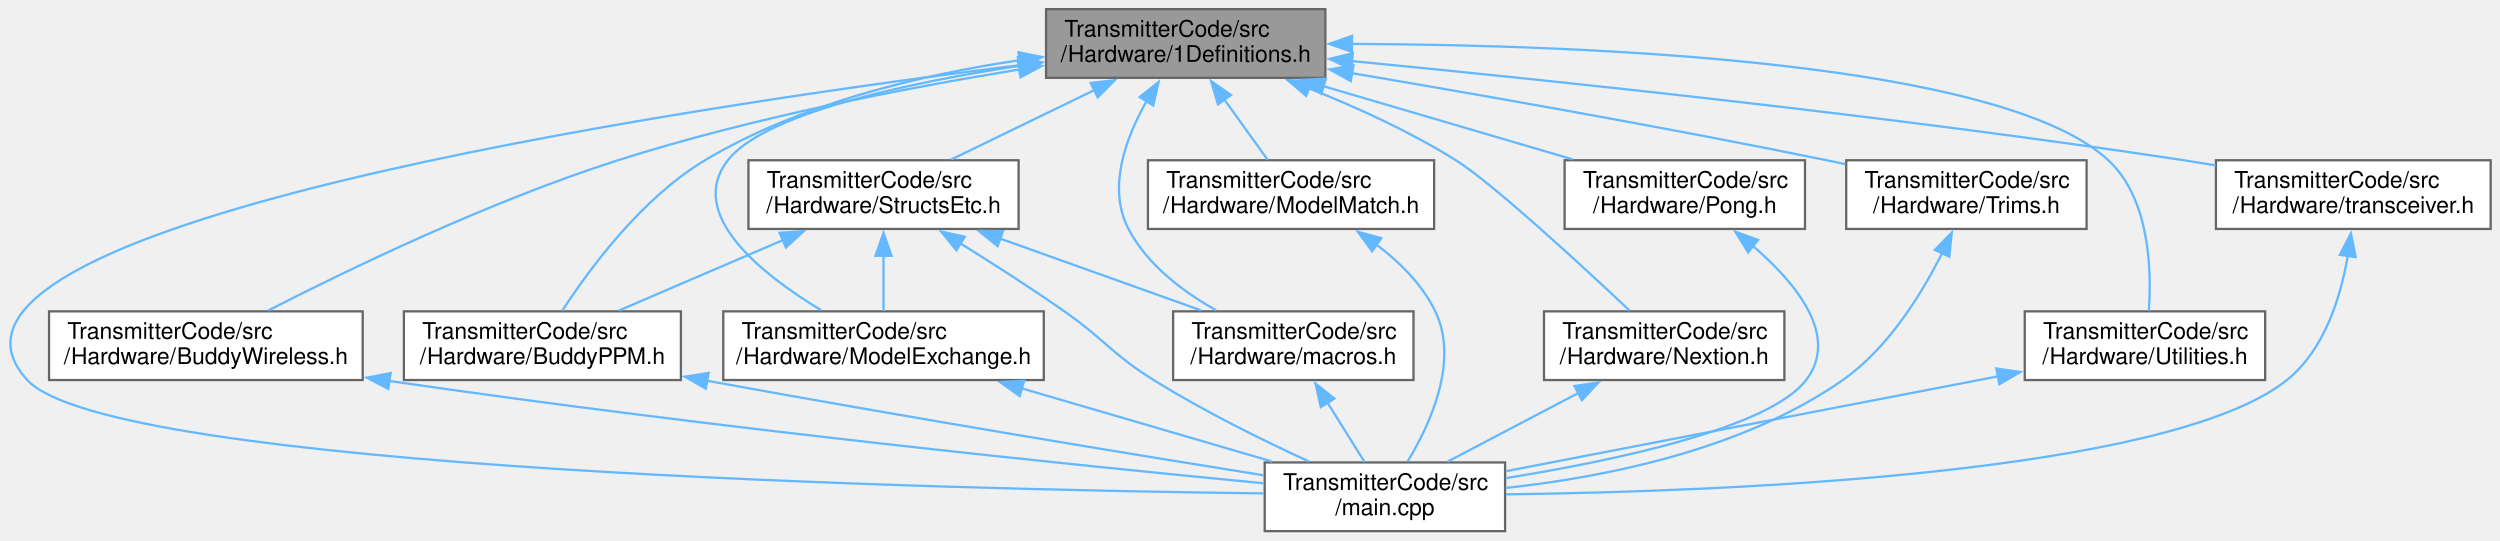
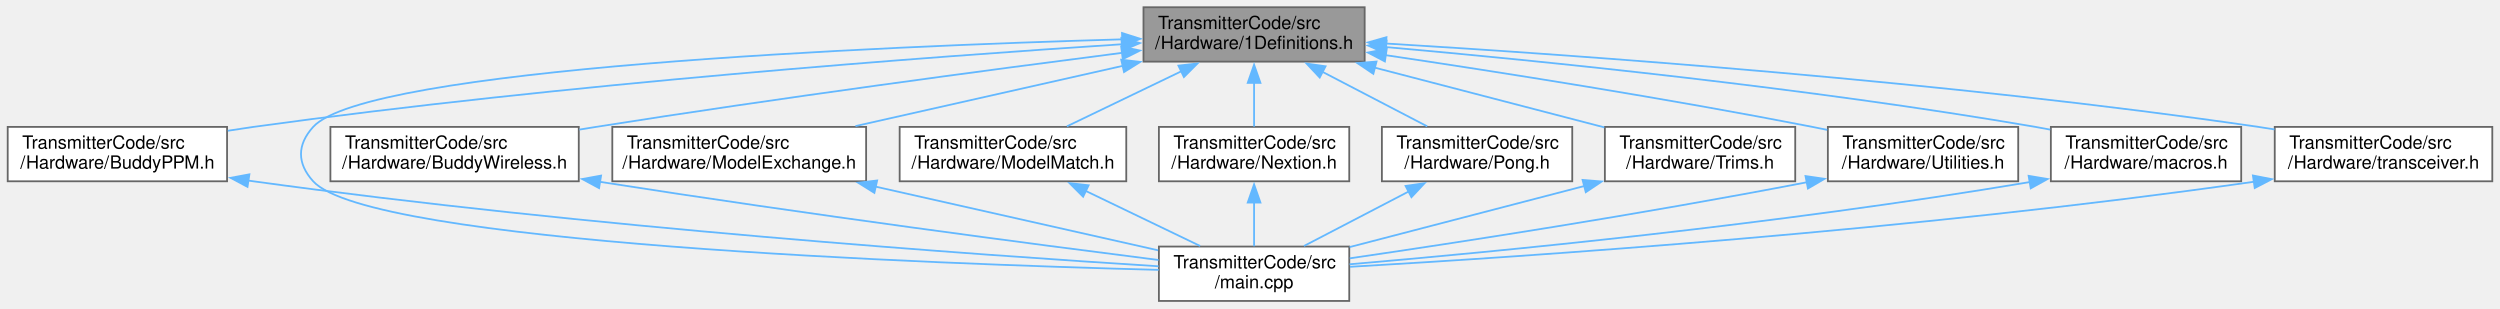
- <svg xmlns="http://www.w3.org/2000/svg" xmlns:xlink="http://www.w3.org/1999/xlink" width="1092pt" height="236pt" viewBox="0.00 0.00 1091.84 236.00">
-   <g id="graph0" class="graph" transform="scale(1 1) rotate(0) translate(4 232)">
+ <svg xmlns="http://www.w3.org/2000/svg" xmlns:xlink="http://www.w3.org/1999/xlink" width="1379pt" height="170pt" viewBox="0.00 0.00 1378.50 170.00">
+   <g id="graph0" class="graph" transform="scale(1 1) rotate(0) translate(4 166)">
    <g id="node1" class="node">
      <g id="a_node1">
        <a xlink:title=" ">
-           <polygon fill="#999999" stroke="#666666" points="574.84,-228 452.84,-228 452.84,-198 574.84,-198 574.84,-228" />
-           <text text-anchor="start" x="460.84" y="-216" font-family="Helvetica,sans-Serif" font-size="10.00">TransmitterCode/src</text>
-           <text text-anchor="middle" x="513.84" y="-205" font-family="Helvetica,sans-Serif" font-size="10.00">/Hardware/1Definitions.h</text>
+           <polygon fill="#999999" stroke="#666666" points="748.5,-162 626.5,-162 626.5,-132 748.5,-132 748.5,-162" />
+           <text text-anchor="start" x="634.5" y="-150" font-family="Helvetica,sans-Serif" font-size="10.00">TransmitterCode/src</text>
+           <text text-anchor="middle" x="687.5" y="-139" font-family="Helvetica,sans-Serif" font-size="10.00">/Hardware/1Definitions.h</text>
        </a>
      </g>
    </g>
    <g id="node2" class="node">
      <g id="a_node2">
        <a xlink:href="BuddyPPM_8h.html" target="_top" xlink:title=" ">
-           <polygon fill="white" stroke="#666666" points="293.34,-96 172.34,-96 172.34,-66 293.34,-66 293.34,-96" />
-           <text text-anchor="start" x="180.34" y="-84" font-family="Helvetica,sans-Serif" font-size="10.00">TransmitterCode/src</text>
-           <text text-anchor="middle" x="232.84" y="-73" font-family="Helvetica,sans-Serif" font-size="10.00">/Hardware/BuddyPPM.h</text>
+           <polygon fill="white" stroke="#666666" points="121,-96 0,-96 0,-66 121,-66 121,-96" />
+           <text text-anchor="start" x="8" y="-84" font-family="Helvetica,sans-Serif" font-size="10.00">TransmitterCode/src</text>
+           <text text-anchor="middle" x="60.5" y="-73" font-family="Helvetica,sans-Serif" font-size="10.00">/Hardware/BuddyPPM.h</text>
        </a>
      </g>
    </g>
    <g id="edge1" class="edge">
-       <path fill="none" stroke="#63b8ff" d="M441.3,-205.71C398.83,-199.45 345.52,-186.95 303.84,-162 276.11,-145.41 253.28,-114.41 241.49,-96.26" />
-       <polygon fill="#63b8ff" stroke="#63b8ff" points="440.81,-209.18 451.2,-207.08 441.77,-202.25 440.81,-209.18" />
+       <path fill="none" stroke="#63b8ff" d="M614.85,-141.61C509.06,-134.72 306.56,-119.66 135.5,-96 130.91,-95.36 126.17,-94.64 121.41,-93.87" />
+       <polygon fill="#63b8ff" stroke="#63b8ff" points="614.31,-145.08 624.51,-142.23 614.76,-138.1 614.31,-145.08" />
    </g>
    <g id="node3" class="node">
      <g id="a_node3">
        <a xlink:href="TransmitterCode_2src_2main_8cpp.html" target="_top" xlink:title="This is the main file for the transmitter code.">
-           <polygon fill="white" stroke="#666666" points="653.34,-30 548.34,-30 548.34,0 653.34,0 653.34,-30" />
-           <text text-anchor="start" x="556.34" y="-18" font-family="Helvetica,sans-Serif" font-size="10.00">TransmitterCode/src</text>
-           <text text-anchor="middle" x="600.84" y="-7" font-family="Helvetica,sans-Serif" font-size="10.00">/main.cpp</text>
+           <polygon fill="white" stroke="#666666" points="740,-30 635,-30 635,0 740,0 740,-30" />
+           <text text-anchor="start" x="643" y="-18" font-family="Helvetica,sans-Serif" font-size="10.00">TransmitterCode/src</text>
+           <text text-anchor="middle" x="687.5" y="-7" font-family="Helvetica,sans-Serif" font-size="10.00">/main.cpp</text>
        </a>
      </g>
    </g>
-     <g id="edge26" class="edge">
-       <path fill="none" stroke="#63b8ff" d="M441.21,-203.55C287.08,-184.18 -53.81,-133.06 7.84,-66 44.02,-26.64 409.41,-18.24 547.96,-16.47" />
-       <polygon fill="#63b8ff" stroke="#63b8ff" points="440.56,-206.99 450.92,-204.75 441.43,-200.05 440.56,-206.99" />
+     <g id="edge21" class="edge">
+       <path fill="none" stroke="#63b8ff" d="M614.78,-144.3C479,-140.38 197.92,-128.39 168.5,-96 159.54,-86.13 159.54,-75.87 168.5,-66 199.46,-31.91 509.16,-20.42 634.88,-17.14" />
+       <polygon fill="#63b8ff" stroke="#63b8ff" points="614.66,-147.8 624.76,-144.58 614.86,-140.8 614.66,-147.8" />
    </g>
    <g id="node4" class="node">
      <g id="a_node4">
        <a xlink:href="BuddyWireless_8h.html" target="_top" xlink:title=" ">
-           <polygon fill="white" stroke="#666666" points="154.34,-96 17.34,-96 17.34,-66 154.34,-66 154.34,-96" />
-           <text text-anchor="start" x="25.34" y="-84" font-family="Helvetica,sans-Serif" font-size="10.00">TransmitterCode/src</text>
-           <text text-anchor="middle" x="85.84" y="-73" font-family="Helvetica,sans-Serif" font-size="10.00">/Hardware/BuddyWireless.h</text>
+           <polygon fill="white" stroke="#666666" points="315,-96 178,-96 178,-66 315,-66 315,-96" />
+           <text text-anchor="start" x="186" y="-84" font-family="Helvetica,sans-Serif" font-size="10.00">TransmitterCode/src</text>
+           <text text-anchor="middle" x="246.5" y="-73" font-family="Helvetica,sans-Serif" font-size="10.00">/Hardware/BuddyWireless.h</text>
        </a>
      </g>
    </g>
    <g id="edge3" class="edge">
-       <path fill="none" stroke="#63b8ff" d="M441.15,-201.66C391.14,-193.5 323.59,-180.41 265.84,-162 209.8,-144.14 147.81,-114.16 113.16,-96.42" />
-       <polygon fill="#63b8ff" stroke="#63b8ff" points="440.58,-205.11 451.01,-203.23 441.69,-198.2 440.58,-205.11" />
+       <path fill="none" stroke="#63b8ff" d="M614.65,-136.85C541.27,-127.43 424.85,-111.91 324.5,-96 321.51,-95.53 318.46,-95.03 315.38,-94.52" />
+       <polygon fill="#63b8ff" stroke="#63b8ff" points="614.19,-140.32 624.55,-138.12 615.07,-133.38 614.19,-140.32" />
    </g>
    <g id="node5" class="node">
      <g id="a_node5">
        <a xlink:href="ModelExchange_8h.html" target="_top" xlink:title=" ">
-           <polygon fill="white" stroke="#666666" points="451.84,-96 311.84,-96 311.84,-66 451.84,-66 451.84,-96" />
-           <text text-anchor="start" x="319.84" y="-84" font-family="Helvetica,sans-Serif" font-size="10.00">TransmitterCode/src</text>
-           <text text-anchor="middle" x="381.84" y="-73" font-family="Helvetica,sans-Serif" font-size="10.00">/Hardware/ModelExchange.h</text>
+           <polygon fill="white" stroke="#666666" points="473.5,-96 333.5,-96 333.5,-66 473.5,-66 473.5,-96" />
+           <text text-anchor="start" x="341.5" y="-84" font-family="Helvetica,sans-Serif" font-size="10.00">TransmitterCode/src</text>
+           <text text-anchor="middle" x="403.5" y="-73" font-family="Helvetica,sans-Serif" font-size="10.00">/Hardware/ModelExchange.h</text>
        </a>
      </g>
    </g>
    <g id="edge5" class="edge">
-       <path fill="none" stroke="#63b8ff" d="M441.21,-203.27C390.69,-195.53 329.66,-182.26 313.84,-162 295.44,-138.44 328.52,-112.23 354.68,-96.44" />
-       <polygon fill="#63b8ff" stroke="#63b8ff" points="440.57,-206.71 450.98,-204.71 441.59,-199.79 440.57,-206.71" />
+       <path fill="none" stroke="#63b8ff" d="M615.24,-129.72C569.73,-119.46 511.49,-106.34 467.62,-96.45" />
+       <polygon fill="#63b8ff" stroke="#63b8ff" points="614.22,-133.07 624.75,-131.86 615.76,-126.25 614.22,-133.07" />
    </g>
    <g id="node6" class="node">
      <g id="a_node6">
        <a xlink:href="ModelMatch_8h.html" target="_top" xlink:title=" ">
-           <polygon fill="white" stroke="#666666" points="622.34,-162 497.34,-162 497.34,-132 622.34,-132 622.34,-162" />
-           <text text-anchor="start" x="505.34" y="-150" font-family="Helvetica,sans-Serif" font-size="10.00">TransmitterCode/src</text>
-           <text text-anchor="middle" x="559.84" y="-139" font-family="Helvetica,sans-Serif" font-size="10.00">/Hardware/ModelMatch.h</text>
+           <polygon fill="white" stroke="#666666" points="617,-96 492,-96 492,-66 617,-66 617,-96" />
+           <text text-anchor="start" x="500" y="-84" font-family="Helvetica,sans-Serif" font-size="10.00">TransmitterCode/src</text>
+           <text text-anchor="middle" x="554.5" y="-73" font-family="Helvetica,sans-Serif" font-size="10.00">/Hardware/ModelMatch.h</text>
        </a>
      </g>
    </g>
    <g id="edge7" class="edge">
-       <path fill="none" stroke="#63b8ff" d="M530.6,-188.68C536.99,-179.79 544.06,-169.95 549.66,-162.16" />
-       <polygon fill="#63b8ff" stroke="#63b8ff" points="527.92,-186.4 524.93,-196.57 533.61,-190.49 527.92,-186.4" />
+       <path fill="none" stroke="#63b8ff" d="M647.44,-126.72C627.13,-116.95 602.88,-105.28 584.25,-96.31" />
+       <polygon fill="#63b8ff" stroke="#63b8ff" points="645.76,-129.8 656.29,-130.98 648.8,-123.49 645.76,-129.8" />
    </g>
    <g id="node7" class="node">
      <g id="a_node7">
        <a xlink:href="Nextion_8h.html" target="_top" xlink:title=" ">
-           <polygon fill="white" stroke="#666666" points="775.34,-96 670.34,-96 670.34,-66 775.34,-66 775.34,-96" />
-           <text text-anchor="start" x="678.34" y="-84" font-family="Helvetica,sans-Serif" font-size="10.00">TransmitterCode/src</text>
-           <text text-anchor="middle" x="722.84" y="-73" font-family="Helvetica,sans-Serif" font-size="10.00">/Hardware/Nextion.h</text>
+           <polygon fill="white" stroke="#666666" points="740,-96 635,-96 635,-66 740,-66 740,-96" />
+           <text text-anchor="start" x="643" y="-84" font-family="Helvetica,sans-Serif" font-size="10.00">TransmitterCode/src</text>
+           <text text-anchor="middle" x="687.5" y="-73" font-family="Helvetica,sans-Serif" font-size="10.00">/Hardware/Nextion.h</text>
        </a>
      </g>
    </g>
    <g id="edge9" class="edge">
-       <path fill="none" stroke="#63b8ff" d="M567.57,-193.45C588.39,-185.19 611.94,-174.5 631.84,-162 647.87,-151.93 686.34,-116.47 707.78,-96.3" />
-       <polygon fill="#63b8ff" stroke="#63b8ff" points="566.45,-190.13 558.38,-196.99 568.97,-196.66 566.45,-190.13" />
+       <path fill="none" stroke="#63b8ff" d="M687.5,-120.39C687.5,-112.13 687.5,-103.28 687.5,-96.16" />
+       <polygon fill="#63b8ff" stroke="#63b8ff" points="684,-120.28 687.5,-130.28 691,-120.28 684,-120.28" />
    </g>
    <g id="node8" class="node">
      <g id="a_node8">
        <a xlink:href="Pong_8h.html" target="_top" xlink:title=" ">
-           <polygon fill="white" stroke="#666666" points="784.34,-162 679.34,-162 679.34,-132 784.34,-132 784.34,-162" />
-           <text text-anchor="start" x="687.34" y="-150" font-family="Helvetica,sans-Serif" font-size="10.00">TransmitterCode/src</text>
-           <text text-anchor="middle" x="731.84" y="-139" font-family="Helvetica,sans-Serif" font-size="10.00">/Hardware/Pong.h</text>
+           <polygon fill="white" stroke="#666666" points="863,-96 758,-96 758,-66 863,-66 863,-96" />
+           <text text-anchor="start" x="766" y="-84" font-family="Helvetica,sans-Serif" font-size="10.00">TransmitterCode/src</text>
+           <text text-anchor="middle" x="810.5" y="-73" font-family="Helvetica,sans-Serif" font-size="10.00">/Hardware/Pong.h</text>
        </a>
      </g>
    </g>
    <g id="edge11" class="edge">
-       <path fill="none" stroke="#63b8ff" d="M573.85,-194.38C608.13,-184.32 650.56,-171.86 682.82,-162.39" />
-       <polygon fill="#63b8ff" stroke="#63b8ff" points="573.09,-190.96 564.49,-197.13 575.07,-197.67 573.09,-190.96" />
+       <path fill="none" stroke="#63b8ff" d="M725.07,-126.45C743.75,-116.73 765.91,-105.2 782.99,-96.31" />
+       <polygon fill="#63b8ff" stroke="#63b8ff" points="723.7,-123.22 716.45,-130.94 726.93,-129.43 723.7,-123.22" />
    </g>
    <g id="node9" class="node">
      <g id="a_node9">
-         <a xlink:href="StructsEtc_8h.html" target="_top" xlink:title=" ">
-           <polygon fill="white" stroke="#666666" points="440.84,-162 322.84,-162 322.84,-132 440.84,-132 440.84,-162" />
-           <text text-anchor="start" x="330.84" y="-150" font-family="Helvetica,sans-Serif" font-size="10.00">TransmitterCode/src</text>
-           <text text-anchor="middle" x="381.84" y="-139" font-family="Helvetica,sans-Serif" font-size="10.00">/Hardware/StructsEtc.h</text>
+         <a xlink:href="Trims_8h.html" target="_top" xlink:title=" ">
+           <polygon fill="white" stroke="#666666" points="986,-96 881,-96 881,-66 986,-66 986,-96" />
+           <text text-anchor="start" x="889" y="-84" font-family="Helvetica,sans-Serif" font-size="10.00">TransmitterCode/src</text>
+           <text text-anchor="middle" x="933.5" y="-73" font-family="Helvetica,sans-Serif" font-size="10.00">/Hardware/Trims.h</text>
        </a>
      </g>
    </g>
    <g id="edge13" class="edge">
-       <path fill="none" stroke="#63b8ff" d="M474.08,-192.72C453.92,-182.95 429.85,-171.28 411.36,-162.31" />
-       <polygon fill="#63b8ff" stroke="#63b8ff" points="472.33,-195.76 482.85,-196.98 475.38,-189.46 472.33,-195.76" />
+       <path fill="none" stroke="#63b8ff" d="M753.95,-128.71C793.75,-118.36 843.63,-105.38 880.72,-95.73" />
+       <polygon fill="#63b8ff" stroke="#63b8ff" points="753.28,-125.27 744.48,-131.18 755.04,-132.05 753.28,-125.27" />
    </g>
    <g id="node10" class="node">
      <g id="a_node10">
-         <a xlink:href="macros_8h.html" target="_top" xlink:title=" ">
-           <polygon fill="white" stroke="#666666" points="613.34,-96 508.34,-96 508.34,-66 613.34,-66 613.34,-96" />
-           <text text-anchor="start" x="516.34" y="-84" font-family="Helvetica,sans-Serif" font-size="10.00">TransmitterCode/src</text>
-           <text text-anchor="middle" x="560.84" y="-73" font-family="Helvetica,sans-Serif" font-size="10.00">/Hardware/macros.h</text>
+         <a xlink:href="Utilities_8h.html" target="_top" xlink:title=" ">
+           <polygon fill="white" stroke="#666666" points="1109,-96 1004,-96 1004,-66 1109,-66 1109,-96" />
+           <text text-anchor="start" x="1012" y="-84" font-family="Helvetica,sans-Serif" font-size="10.00">TransmitterCode/src</text>
+           <text text-anchor="middle" x="1056.5" y="-73" font-family="Helvetica,sans-Serif" font-size="10.00">/Hardware/Utilities.h</text>
        </a>
      </g>
    </g>
-     <g id="edge23" class="edge">
-       <path fill="none" stroke="#63b8ff" d="M496.93,-188.13C487.56,-171.74 479.51,-149.83 488.84,-132 497.02,-116.36 512.57,-104.62 527.13,-96.47" />
-       <polygon fill="#63b8ff" stroke="#63b8ff" points="493.73,-189.61 501.99,-196.24 499.67,-185.9 493.73,-189.61" />
+     <g id="edge15" class="edge">
+       <path fill="none" stroke="#63b8ff" d="M760.1,-135.57C822.66,-126.26 915.3,-111.7 995.5,-96 998.17,-95.48 1000.89,-94.92 1003.64,-94.35" />
+       <polygon fill="#63b8ff" stroke="#63b8ff" points="759.65,-132.1 750.27,-137.02 760.68,-139.02 759.65,-132.1" />
    </g>
    <g id="node11" class="node">
      <g id="a_node11">
-         <a xlink:href="Trims_8h.html" target="_top" xlink:title=" ">
-           <polygon fill="white" stroke="#666666" points="907.34,-162 802.34,-162 802.34,-132 907.34,-132 907.34,-162" />
-           <text text-anchor="start" x="810.34" y="-150" font-family="Helvetica,sans-Serif" font-size="10.00">TransmitterCode/src</text>
-           <text text-anchor="middle" x="854.84" y="-139" font-family="Helvetica,sans-Serif" font-size="10.00">/Hardware/Trims.h</text>
+         <a xlink:href="macros_8h.html" target="_top" xlink:title=" ">
+           <polygon fill="white" stroke="#666666" points="1232,-96 1127,-96 1127,-66 1232,-66 1232,-96" />
+           <text text-anchor="start" x="1135" y="-84" font-family="Helvetica,sans-Serif" font-size="10.00">TransmitterCode/src</text>
+           <text text-anchor="middle" x="1179.5" y="-73" font-family="Helvetica,sans-Serif" font-size="10.00">/Hardware/macros.h</text>
+         </a>
+       </g>
+     </g>
+     <g id="edge17" class="edge">
+       <path fill="none" stroke="#63b8ff" d="M760.29,-140.02C846.26,-132.39 993.41,-117.54 1118.5,-96 1121.18,-95.54 1123.91,-95.03 1126.67,-94.5" />
+       <polygon fill="#63b8ff" stroke="#63b8ff" points="759.99,-136.53 750.34,-140.89 760.6,-143.51 759.99,-136.53" />
+     </g>
+     <g id="node12" class="node">
+       <g id="a_node12">
+         <a xlink:href="transceiver_8h.html" target="_top" xlink:title=" ">
+           <polygon fill="white" stroke="#666666" points="1370.5,-96 1250.5,-96 1250.5,-66 1370.5,-66 1370.5,-96" />
+           <text text-anchor="start" x="1258.5" y="-84" font-family="Helvetica,sans-Serif" font-size="10.00">TransmitterCode/src</text>
+           <text text-anchor="middle" x="1310.5" y="-73" font-family="Helvetica,sans-Serif" font-size="10.00">/Hardware/transceiver.h</text>
        </a>
      </g>
    </g>
    <g id="edge19" class="edge">
-       <path fill="none" stroke="#63b8ff" d="M586.53,-200.02C643.16,-190.45 723.68,-176.31 793.84,-162 796.5,-161.46 799.22,-160.89 801.97,-160.3" />
-       <polygon fill="#63b8ff" stroke="#63b8ff" points="585.95,-196.57 576.67,-201.68 587.11,-203.47 585.95,-196.57" />
-     </g>
-     <g id="node12" class="node">
-       <g id="a_node12">
-         <a xlink:href="Utilities_8h.html" target="_top" xlink:title=" ">
-           <polygon fill="white" stroke="#666666" points="985.34,-96 880.34,-96 880.34,-66 985.34,-66 985.34,-96" />
-           <text text-anchor="start" x="888.34" y="-84" font-family="Helvetica,sans-Serif" font-size="10.00">TransmitterCode/src</text>
-           <text text-anchor="middle" x="932.84" y="-73" font-family="Helvetica,sans-Serif" font-size="10.00">/Hardware/Utilities.h</text>
-         </a>
-       </g>
-     </g>
-     <g id="edge21" class="edge">
-       <path fill="none" stroke="#63b8ff" d="M586.18,-212.82C689.02,-212.39 870.22,-205.29 916.84,-162 934.9,-145.23 935.8,-114.3 934.52,-96.2" />
-       <polygon fill="#63b8ff" stroke="#63b8ff" points="586.46,-209.32 576.47,-212.83 586.48,-216.32 586.46,-209.32" />
-     </g>
-     <g id="node13" class="node">
-       <g id="a_node13">
-         <a xlink:href="transceiver_8h.html" target="_top" xlink:title=" ">
-           <polygon fill="white" stroke="#666666" points="1083.84,-162 963.84,-162 963.84,-132 1083.84,-132 1083.84,-162" />
-           <text text-anchor="start" x="971.84" y="-150" font-family="Helvetica,sans-Serif" font-size="10.00">TransmitterCode/src</text>
-           <text text-anchor="middle" x="1023.84" y="-139" font-family="Helvetica,sans-Serif" font-size="10.00">/Hardware/transceiver.h</text>
-         </a>
-       </g>
-     </g>
-     <g id="edge24" class="edge">
-       <path fill="none" stroke="#63b8ff" d="M586.33,-205.32C673.02,-196.95 822.42,-181.33 949.84,-162 954.36,-161.31 959.03,-160.55 963.72,-159.75" />
-       <polygon fill="#63b8ff" stroke="#63b8ff" points="586.17,-201.82 576.55,-206.26 586.83,-208.78 586.17,-201.82" />
+       <path fill="none" stroke="#63b8ff" d="M760.04,-142.01C866.16,-135.59 1069.78,-121.09 1241.5,-96 1244.4,-95.58 1247.37,-95.11 1250.36,-94.61" />
+       <polygon fill="#63b8ff" stroke="#63b8ff" points="760.12,-138.5 750.34,-142.59 760.53,-145.49 760.12,-138.5" />
    </g>
    <g id="edge2" class="edge">
-       <path fill="none" stroke="#63b8ff" d="M304.67,-65.7C396.23,-48.99 490.69,-33.53 548,-24.36" />
-       <polygon fill="#63b8ff" stroke="#63b8ff" points="304.22,-62.22 295.01,-67.47 305.48,-69.11 304.22,-62.22" />
+       <path fill="none" stroke="#63b8ff" d="M132.47,-66.43C133.48,-66.28 134.5,-66.14 135.5,-66 318.03,-40.75 536.37,-25.3 634.8,-19.11" />
+       <polygon fill="#63b8ff" stroke="#63b8ff" points="132.26,-62.92 122.91,-67.9 133.32,-69.84 132.26,-62.92" />
    </g>
    <g id="edge4" class="edge">
-       <path fill="none" stroke="#63b8ff" d="M165.86,-65.61C309.68,-44.67 467.77,-28.57 548.1,-20.88" />
-       <polygon fill="#63b8ff" stroke="#63b8ff" points="165.53,-62.12 156.14,-67.04 166.55,-69.05 165.53,-62.12" />
+       <path fill="none" stroke="#63b8ff" d="M326.58,-65.71C442.65,-47.49 566.29,-31.27 634.8,-22.58" />
+       <polygon fill="#63b8ff" stroke="#63b8ff" points="326.2,-62.23 316.87,-67.24 327.3,-69.14 326.2,-62.23" />
    </g>
    <g id="edge6" class="edge">
-       <path fill="none" stroke="#63b8ff" d="M442.13,-62.38C476.56,-52.32 519.19,-39.86 551.6,-30.39" />
-       <polygon fill="#63b8ff" stroke="#63b8ff" points="441.33,-58.97 432.71,-65.13 443.29,-65.69 441.33,-58.97" />
+       <path fill="none" stroke="#63b8ff" d="M478.79,-63.03C527.89,-51.97 590.74,-37.81 634.58,-27.92" />
+       <polygon fill="#63b8ff" stroke="#63b8ff" points="478.05,-59.61 469.07,-65.22 479.59,-66.44 478.05,-59.61" />
    </g>
    <g id="edge8" class="edge">
-       <path fill="none" stroke="#63b8ff" d="M597.19,-125.13C607.41,-117.41 617.21,-107.65 622.84,-96 633.3,-74.34 620.75,-46.89 610.76,-30.43" />
-       <polygon fill="#63b8ff" stroke="#63b8ff" points="595.26,-122.21 589.03,-130.78 599.25,-127.96 595.26,-122.21" />
+       <path fill="none" stroke="#63b8ff" d="M594.56,-60.72C614.87,-50.95 639.12,-39.28 657.75,-30.31" />
+       <polygon fill="#63b8ff" stroke="#63b8ff" points="593.2,-57.49 585.71,-64.98 596.24,-63.8 593.2,-57.49" />
    </g>
    <g id="edge10" class="edge">
-       <path fill="none" stroke="#63b8ff" d="M685.32,-60.32C666.85,-50.63 644.98,-39.16 628.13,-30.31" />
-       <polygon fill="#63b8ff" stroke="#63b8ff" points="683.64,-63.39 694.12,-64.93 686.89,-57.19 683.64,-63.39" />
+       <path fill="none" stroke="#63b8ff" d="M687.5,-54.39C687.5,-46.13 687.5,-37.28 687.5,-30.16" />
+       <polygon fill="#63b8ff" stroke="#63b8ff" points="684,-54.28 687.5,-64.28 691,-54.28 684,-54.28" />
    </g>
    <g id="edge12" class="edge">
-       <path fill="none" stroke="#63b8ff" d="M761.44,-124.68C780.6,-108.25 799.49,-85.17 784.84,-66 768.9,-45.16 702.17,-30.96 653.64,-23.16" />
-       <polygon fill="#63b8ff" stroke="#63b8ff" points="759.48,-121.77 753.91,-130.78 763.88,-127.21 759.48,-121.77" />
+       <path fill="none" stroke="#63b8ff" d="M772.93,-60.45C754.25,-50.73 732.09,-39.2 715.01,-30.31" />
+       <polygon fill="#63b8ff" stroke="#63b8ff" points="771.07,-63.43 781.55,-64.94 774.3,-57.22 771.07,-63.43" />
    </g>
    <g id="edge14" class="edge">
-       <path fill="none" stroke="#63b8ff" d="M337.93,-127.14C315.07,-117.32 287.56,-105.51 266.42,-96.43" />
-       <polygon fill="#63b8ff" stroke="#63b8ff" points="336.44,-130.31 347.01,-131.04 339.2,-123.88 336.44,-130.31" />
+       <path fill="none" stroke="#63b8ff" d="M869.69,-63.4C829.45,-52.93 778.1,-39.57 740.19,-29.71" />
+       <polygon fill="#63b8ff" stroke="#63b8ff" points="868.7,-66.76 879.26,-65.89 870.47,-59.98 868.7,-66.76" />
+     </g>
+     <g id="edge16" class="edge">
+       <path fill="none" stroke="#63b8ff" d="M992.49,-65.48C898.42,-47.33 799.42,-32.15 740.28,-23.51" />
+       <polygon fill="#63b8ff" stroke="#63b8ff" points="991.67,-68.89 1002.16,-67.36 993.01,-62.01 991.67,-68.89" />
    </g>
    <g id="edge18" class="edge">
-       <path fill="none" stroke="#63b8ff" d="M415.14,-125.86C429.41,-116.99 446.14,-106.27 460.84,-96 478.76,-83.47 481.28,-77.57 499.84,-66 521.59,-52.44 547.52,-39.66 567.67,-30.42" />
-       <polygon fill="#63b8ff" stroke="#63b8ff" points="413.68,-122.65 407,-130.88 417.35,-128.61 413.68,-122.65" />
-     </g>
-     <g id="edge15" class="edge">
-       <path fill="none" stroke="#63b8ff" d="M381.84,-120.39C381.84,-112.13 381.84,-103.28 381.84,-96.16" />
-       <polygon fill="#63b8ff" stroke="#63b8ff" points="378.34,-120.28 381.84,-130.28 385.34,-120.28 378.34,-120.28" />
-     </g>
-     <g id="edge16" class="edge">
-       <path fill="none" stroke="#63b8ff" d="M432.73,-127.8C460.55,-117.86 494.52,-105.71 520.49,-96.43" />
-       <polygon fill="#63b8ff" stroke="#63b8ff" points="431.67,-124.47 423.43,-131.13 434.03,-131.06 431.67,-124.47" />
-     </g>
-     <g id="edge17" class="edge">
-       <path fill="none" stroke="#63b8ff" d="M575.77,-56.11C581.23,-47.38 587.23,-37.78 591.99,-30.16" />
-       <polygon fill="#63b8ff" stroke="#63b8ff" points="572.85,-54.18 570.52,-64.51 578.79,-57.89 572.85,-54.18" />
+       <path fill="none" stroke="#63b8ff" d="M1115.7,-65.63C974.88,-41.89 819.6,-27.01 740.18,-20.23" />
+       <polygon fill="#63b8ff" stroke="#63b8ff" points="1114.73,-69.01 1125.18,-67.25 1115.91,-62.11 1114.73,-69.01" />
    </g>
    <g id="edge20" class="edge">
-       <path fill="none" stroke="#63b8ff" d="M844.24,-121.45C835.24,-103.46 820.61,-79.85 800.84,-66 757.16,-35.41 696.57,-23.49 653.56,-18.87" />
-       <polygon fill="#63b8ff" stroke="#63b8ff" points="841.04,-122.86 848.47,-130.41 847.37,-119.88 841.04,-122.86" />
-     </g>
-     <g id="edge22" class="edge">
-       <path fill="none" stroke="#63b8ff" d="M868.95,-67.68C806.35,-55.62 712.09,-37.45 653.62,-26.18" />
-       <polygon fill="#63b8ff" stroke="#63b8ff" points="867.9,-71.05 878.38,-69.5 869.22,-64.17 867.9,-71.05" />
-     </g>
-     <g id="edge25" class="edge">
-       <path fill="none" stroke="#63b8ff" d="M1021.46,-120.35C1018.36,-102.3 1011.23,-79.11 994.84,-66 943.35,-24.82 748.89,-17.26 653.82,-16.07" />
-       <polygon fill="#63b8ff" stroke="#63b8ff" points="1017.96,-120.65 1022.79,-130.08 1024.9,-119.69 1017.96,-120.65" />
+       <path fill="none" stroke="#63b8ff" d="M1239.09,-65.76C1049.99,-38.69 837.35,-24.44 740.43,-18.83" />
+       <polygon fill="#63b8ff" stroke="#63b8ff" points="1238.46,-69.2 1248.86,-67.17 1239.46,-62.28 1238.46,-69.2" />
    </g>
  </g>
</svg>
